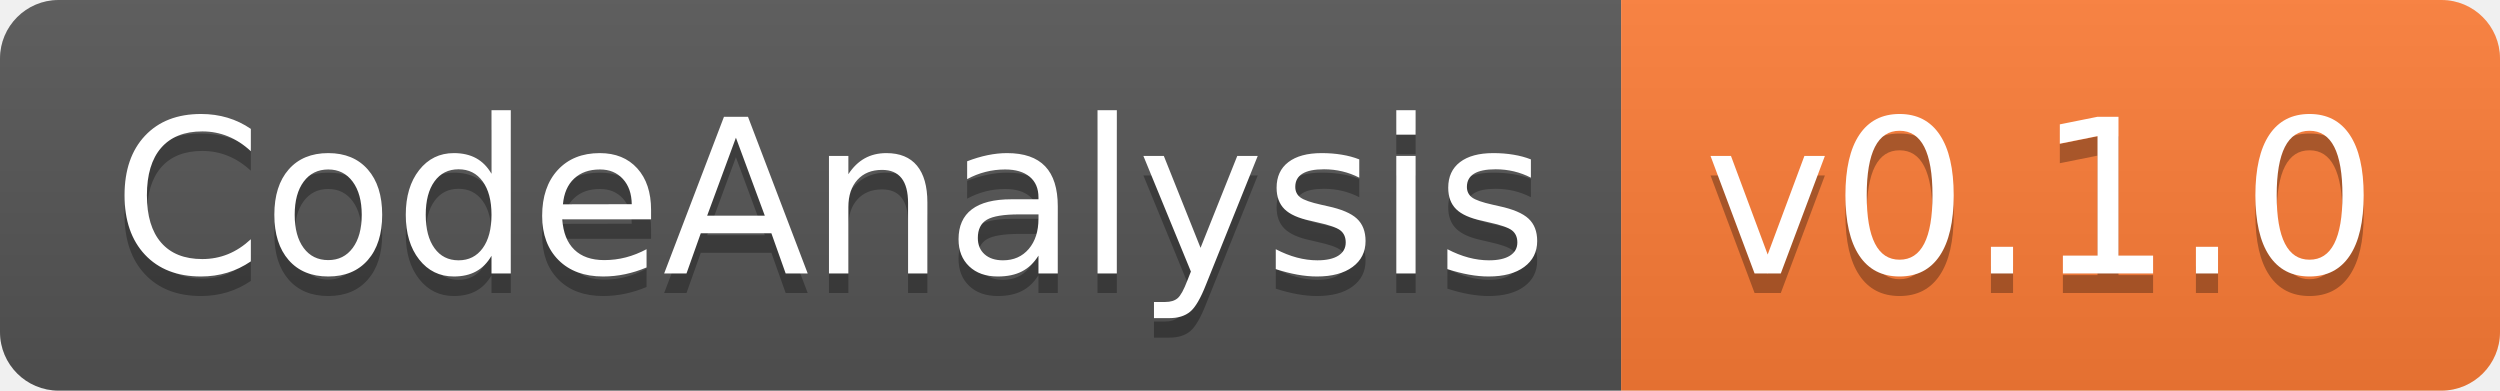
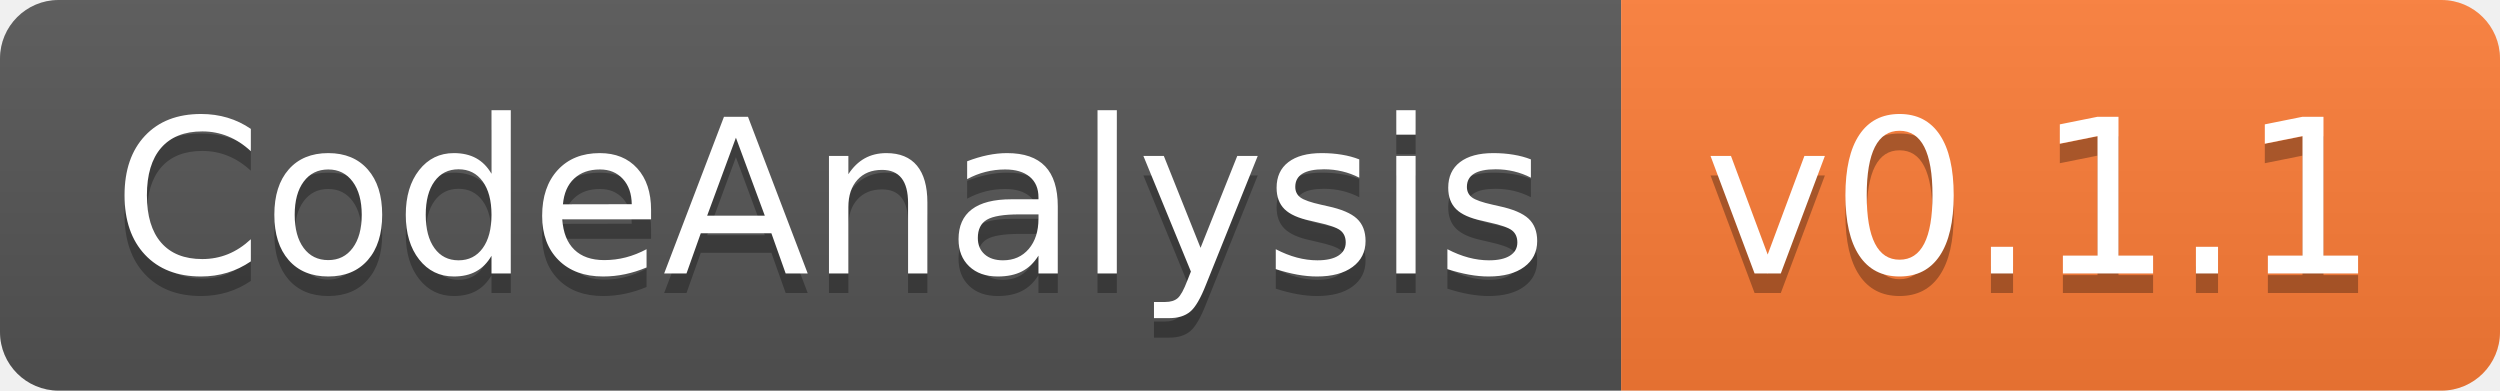
- <svg xmlns="http://www.w3.org/2000/svg" width="128" height="20" role="img" aria-label="CodeAnalysis: v0.1.0">
+ <svg xmlns="http://www.w3.org/2000/svg" width="128" height="20" role="img" aria-label="CodeAnalysis: v0.1.1">
  <linearGradient id="s" x2="0" y2="100%">
    <stop offset="0" stop-color="#bbb" stop-opacity=".1" />
    <stop offset="1" stop-opacity=".1" />
  </linearGradient>
  <clipPath id="r">
    <rect width="128" height="20" rx="3" fill="#fff" />
  </clipPath>
  <g clip-path="url(#r)">
    <rect width="83" height="20" fill="#555" />
    <rect x="83" width="45" height="20" fill="#fe7d37" />
    <rect width="128" height="20" fill="url(#s)" />
  </g>
  <g fill="#fff" text-anchor="middle" font-family="Verdana,Geneva,DejaVu Sans,sans-serif" text-rendering="geometricPrecision" font-size="110">
    <text aria-hidden="true" x="425" y="150" fill="#010101" fill-opacity=".3" transform="scale(.1)" textLength="730">CodeAnalysis</text>
    <text x="425" y="140" transform="scale(.1)" fill="#fff" textLength="730">CodeAnalysis</text>
-     <text aria-hidden="true" x="1045" y="150" fill="#010101" fill-opacity=".3" transform="scale(.1)" textLength="350">v0.1.0</text>
-     <text x="1045" y="140" transform="scale(.1)" fill="#fff" textLength="350">v0.1.0</text>
+     <text aria-hidden="true" x="1045" y="150" fill="#010101" fill-opacity=".3" transform="scale(.1)" textLength="350">v0.1.1</text>
+     <text x="1045" y="140" transform="scale(.1)" fill="#fff" textLength="350">v0.1.1</text>
  </g>
</svg>
